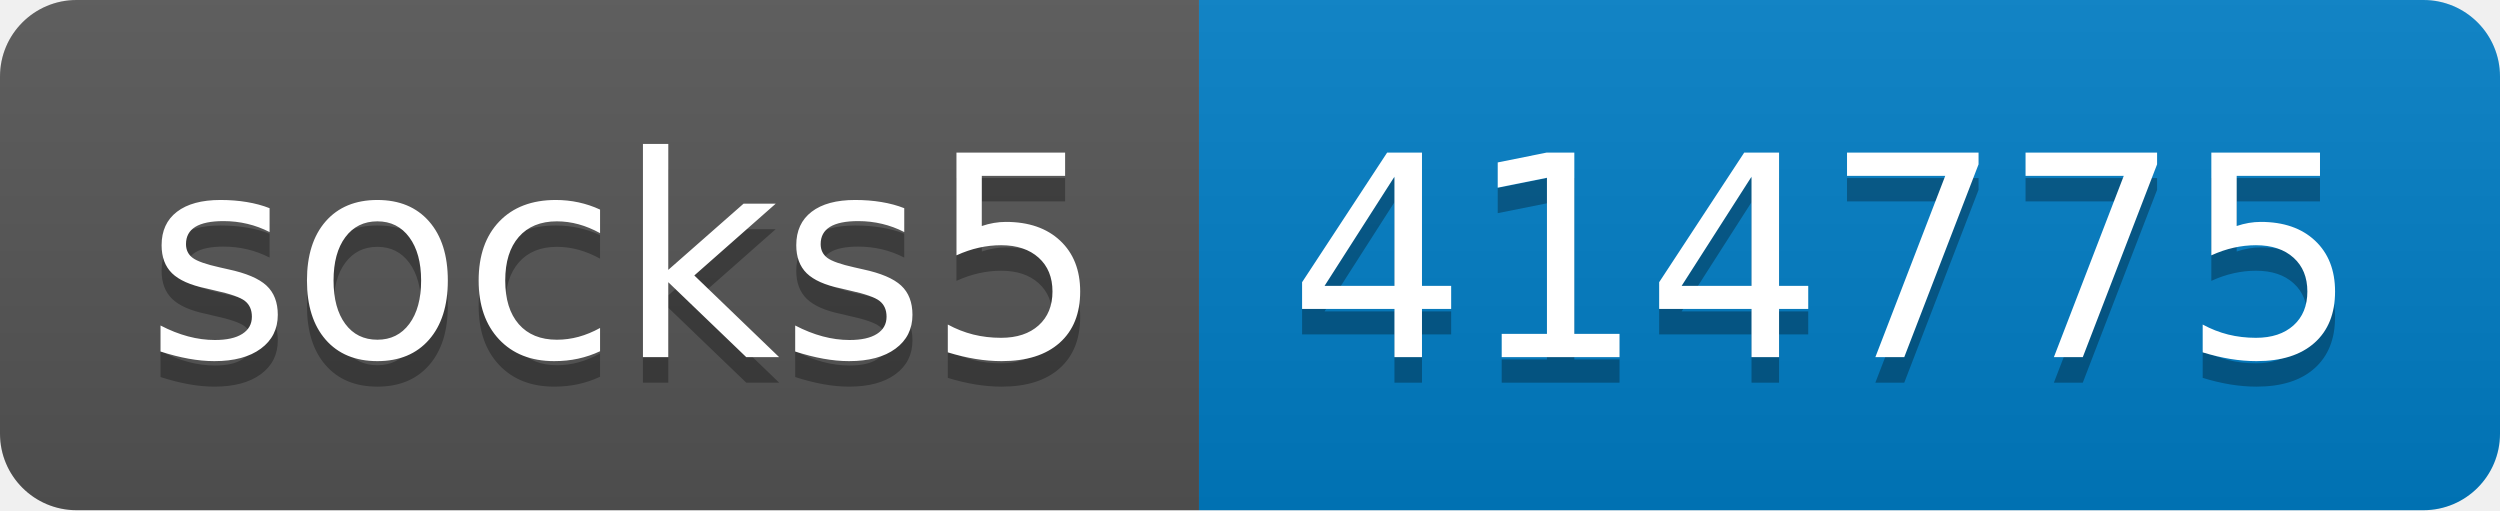
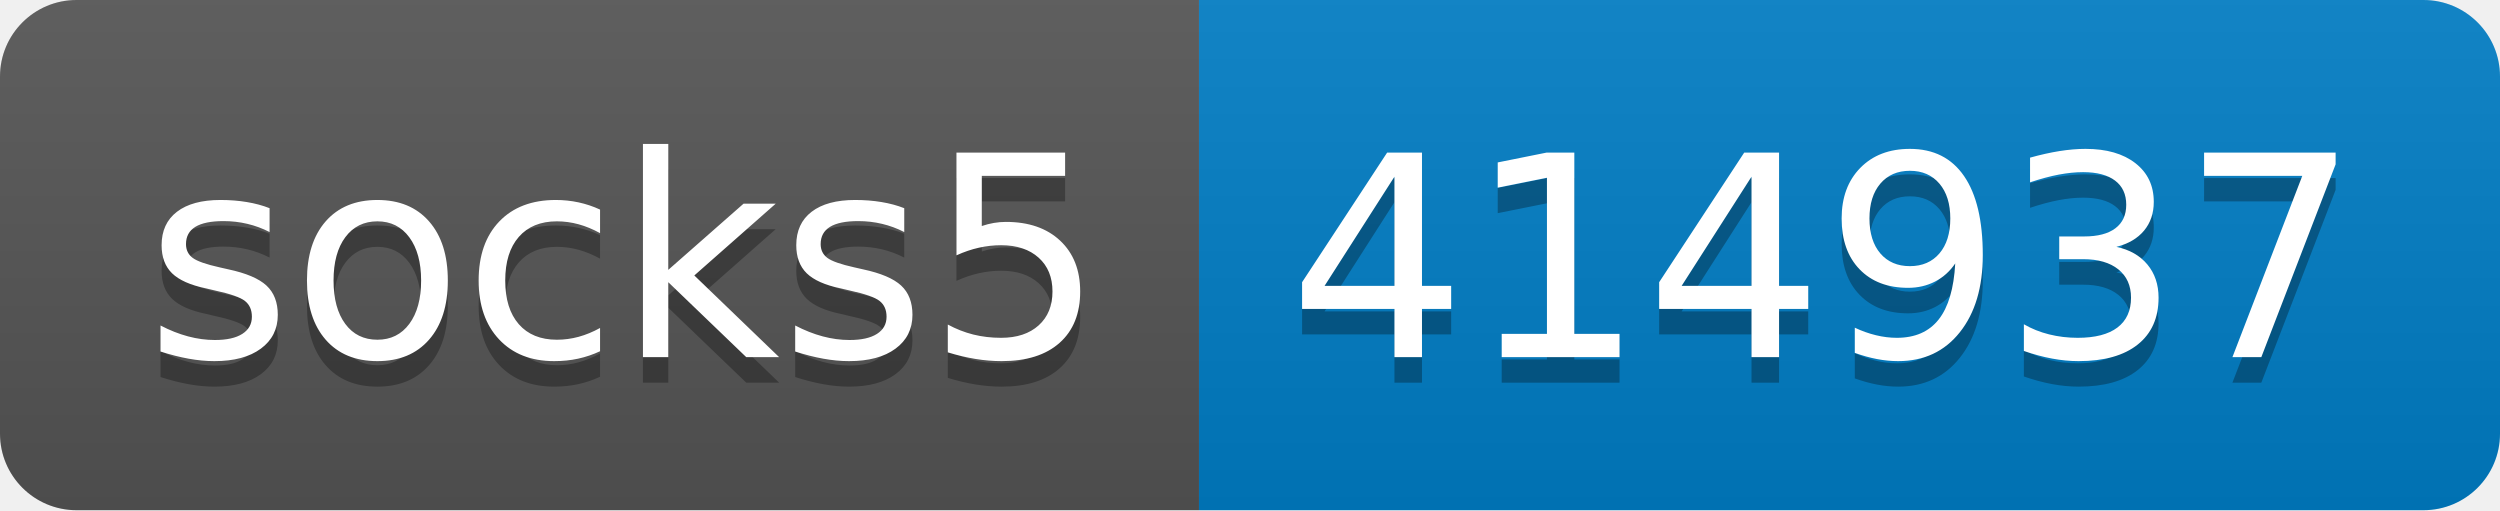
- <svg xmlns="http://www.w3.org/2000/svg" width="98" height="20" role="img" aria-label="socks5: 414775">
+ <svg xmlns="http://www.w3.org/2000/svg" width="98" height="20" role="img" aria-label="socks5: 414937">
  <linearGradient id="s" x2="0" y2="100%">
    <stop offset="0" stop-color="#bbb" stop-opacity=".1" />
    <stop offset="1" stop-opacity=".1" />
  </linearGradient>
  <clipPath id="r">
    <rect width="98" height="20" rx="3" fill="#fff" />
  </clipPath>
  <g clip-path="url(#r)">
    <rect width="47" height="20" fill="#555" />
    <rect x="47" width="51" height="20" fill="#007ec6" />
    <rect width="98" height="20" fill="url(#s)" />
  </g>
  <g fill="#fff" text-anchor="middle" font-family="Verdana,Geneva,DejaVu Sans,sans-serif" text-rendering="geometricPrecision" font-size="110">
    <text aria-hidden="true" x="245" y="150" fill="#010101" fill-opacity=".3" transform="scale(.1)" textLength="370">socks5</text>
    <text x="245" y="140" transform="scale(.1)" fill="#fff" textLength="370">socks5</text>
-     <text aria-hidden="true" x="715" y="150" fill="#010101" fill-opacity=".3" transform="scale(.1)" textLength="410">414775</text>
-     <text x="715" y="140" transform="scale(.1)" fill="#fff" textLength="410">414775</text>
+     <text aria-hidden="true" x="715" y="150" fill="#010101" fill-opacity=".3" transform="scale(.1)" textLength="410">414937</text>
+     <text x="715" y="140" transform="scale(.1)" fill="#fff" textLength="410">414937</text>
  </g>
</svg>
